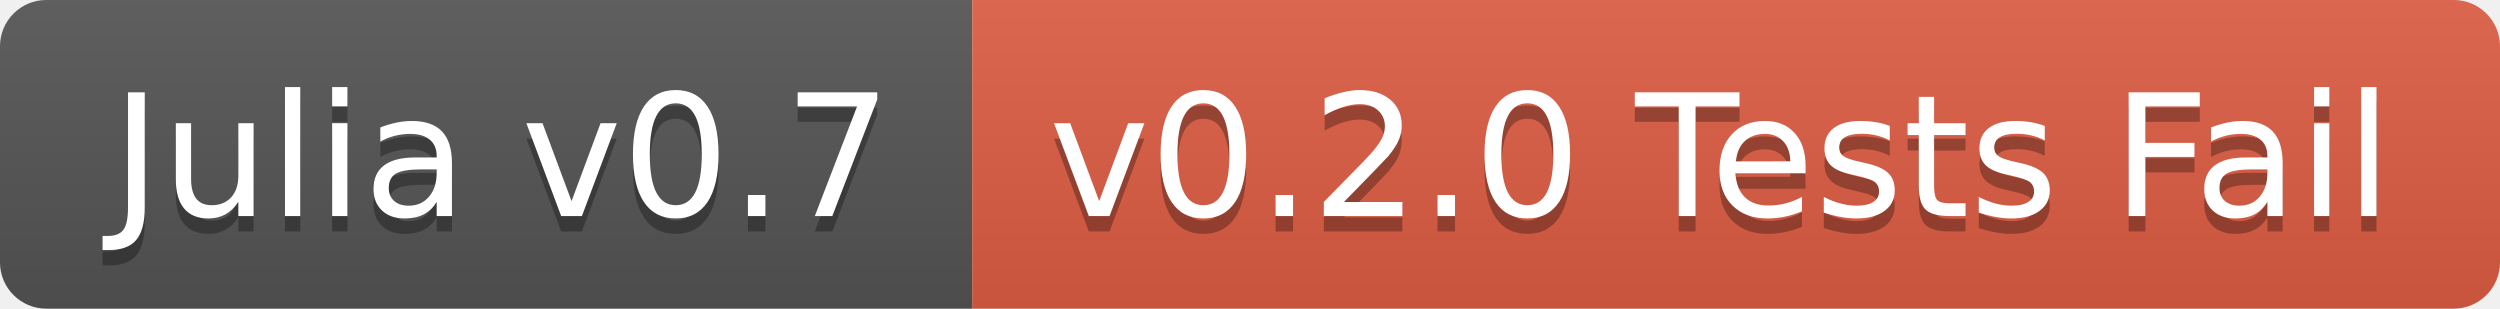
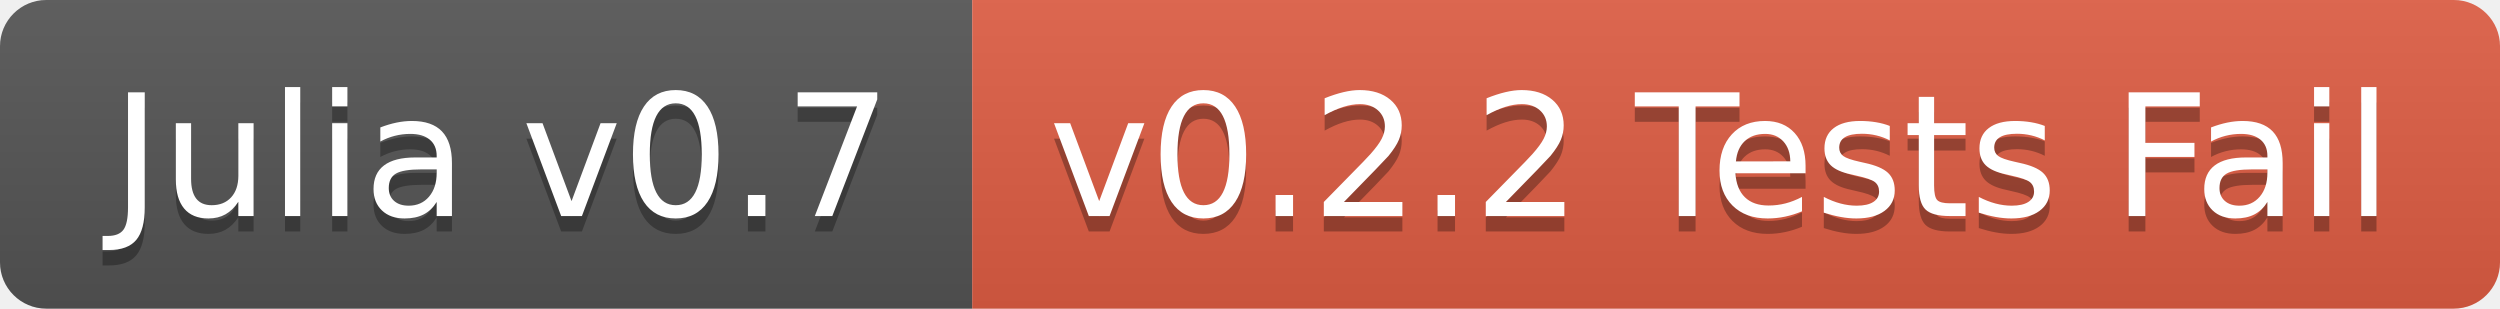
<svg xmlns="http://www.w3.org/2000/svg" width="162" height="20">
  <linearGradient id="b" x2="0" y2="100%">
    <stop offset="0" stop-color="#bbb" stop-opacity=".1" />
    <stop offset="1" stop-opacity=".1" />
  </linearGradient>
  <clipPath id="a">
    <rect width="162" height="20" rx="3" fill="#fff" />
  </clipPath>
  <g clip-path="url(#a)">
    <path fill="#555" d="M0 0h63v20H0z" />
    <path fill="#e05d44" d="M63 0h99v20H63z" />
    <path fill="url(#b)" d="M0 0h162v20H0z" />
  </g>
  <g fill="#fff" text-anchor="middle" font-family="DejaVu Sans,Verdana,Geneva,sans-serif" font-size="110">
    <text x="325" y="150" fill="#010101" fill-opacity=".3" transform="scale(.1)" textLength="530">Julia v0.7</text>
    <text x="325" y="140" transform="scale(.1)" textLength="530">Julia v0.7</text>
-     <text x="1115" y="150" fill="#010101" fill-opacity=".3" transform="scale(.1)" textLength="890">v0.2.0 Tests Fail</text>
-     <text x="1115" y="140" transform="scale(.1)" textLength="890">v0.2.0 Tests Fail</text>
+     <text x="1115" y="150" fill="#010101" fill-opacity=".3" transform="scale(.1)" textLength="890">v0.2.2 Tests Fail</text>
+     <text x="1115" y="140" transform="scale(.1)" textLength="890">v0.2.2 Tests Fail</text>
  </g>
</svg>
